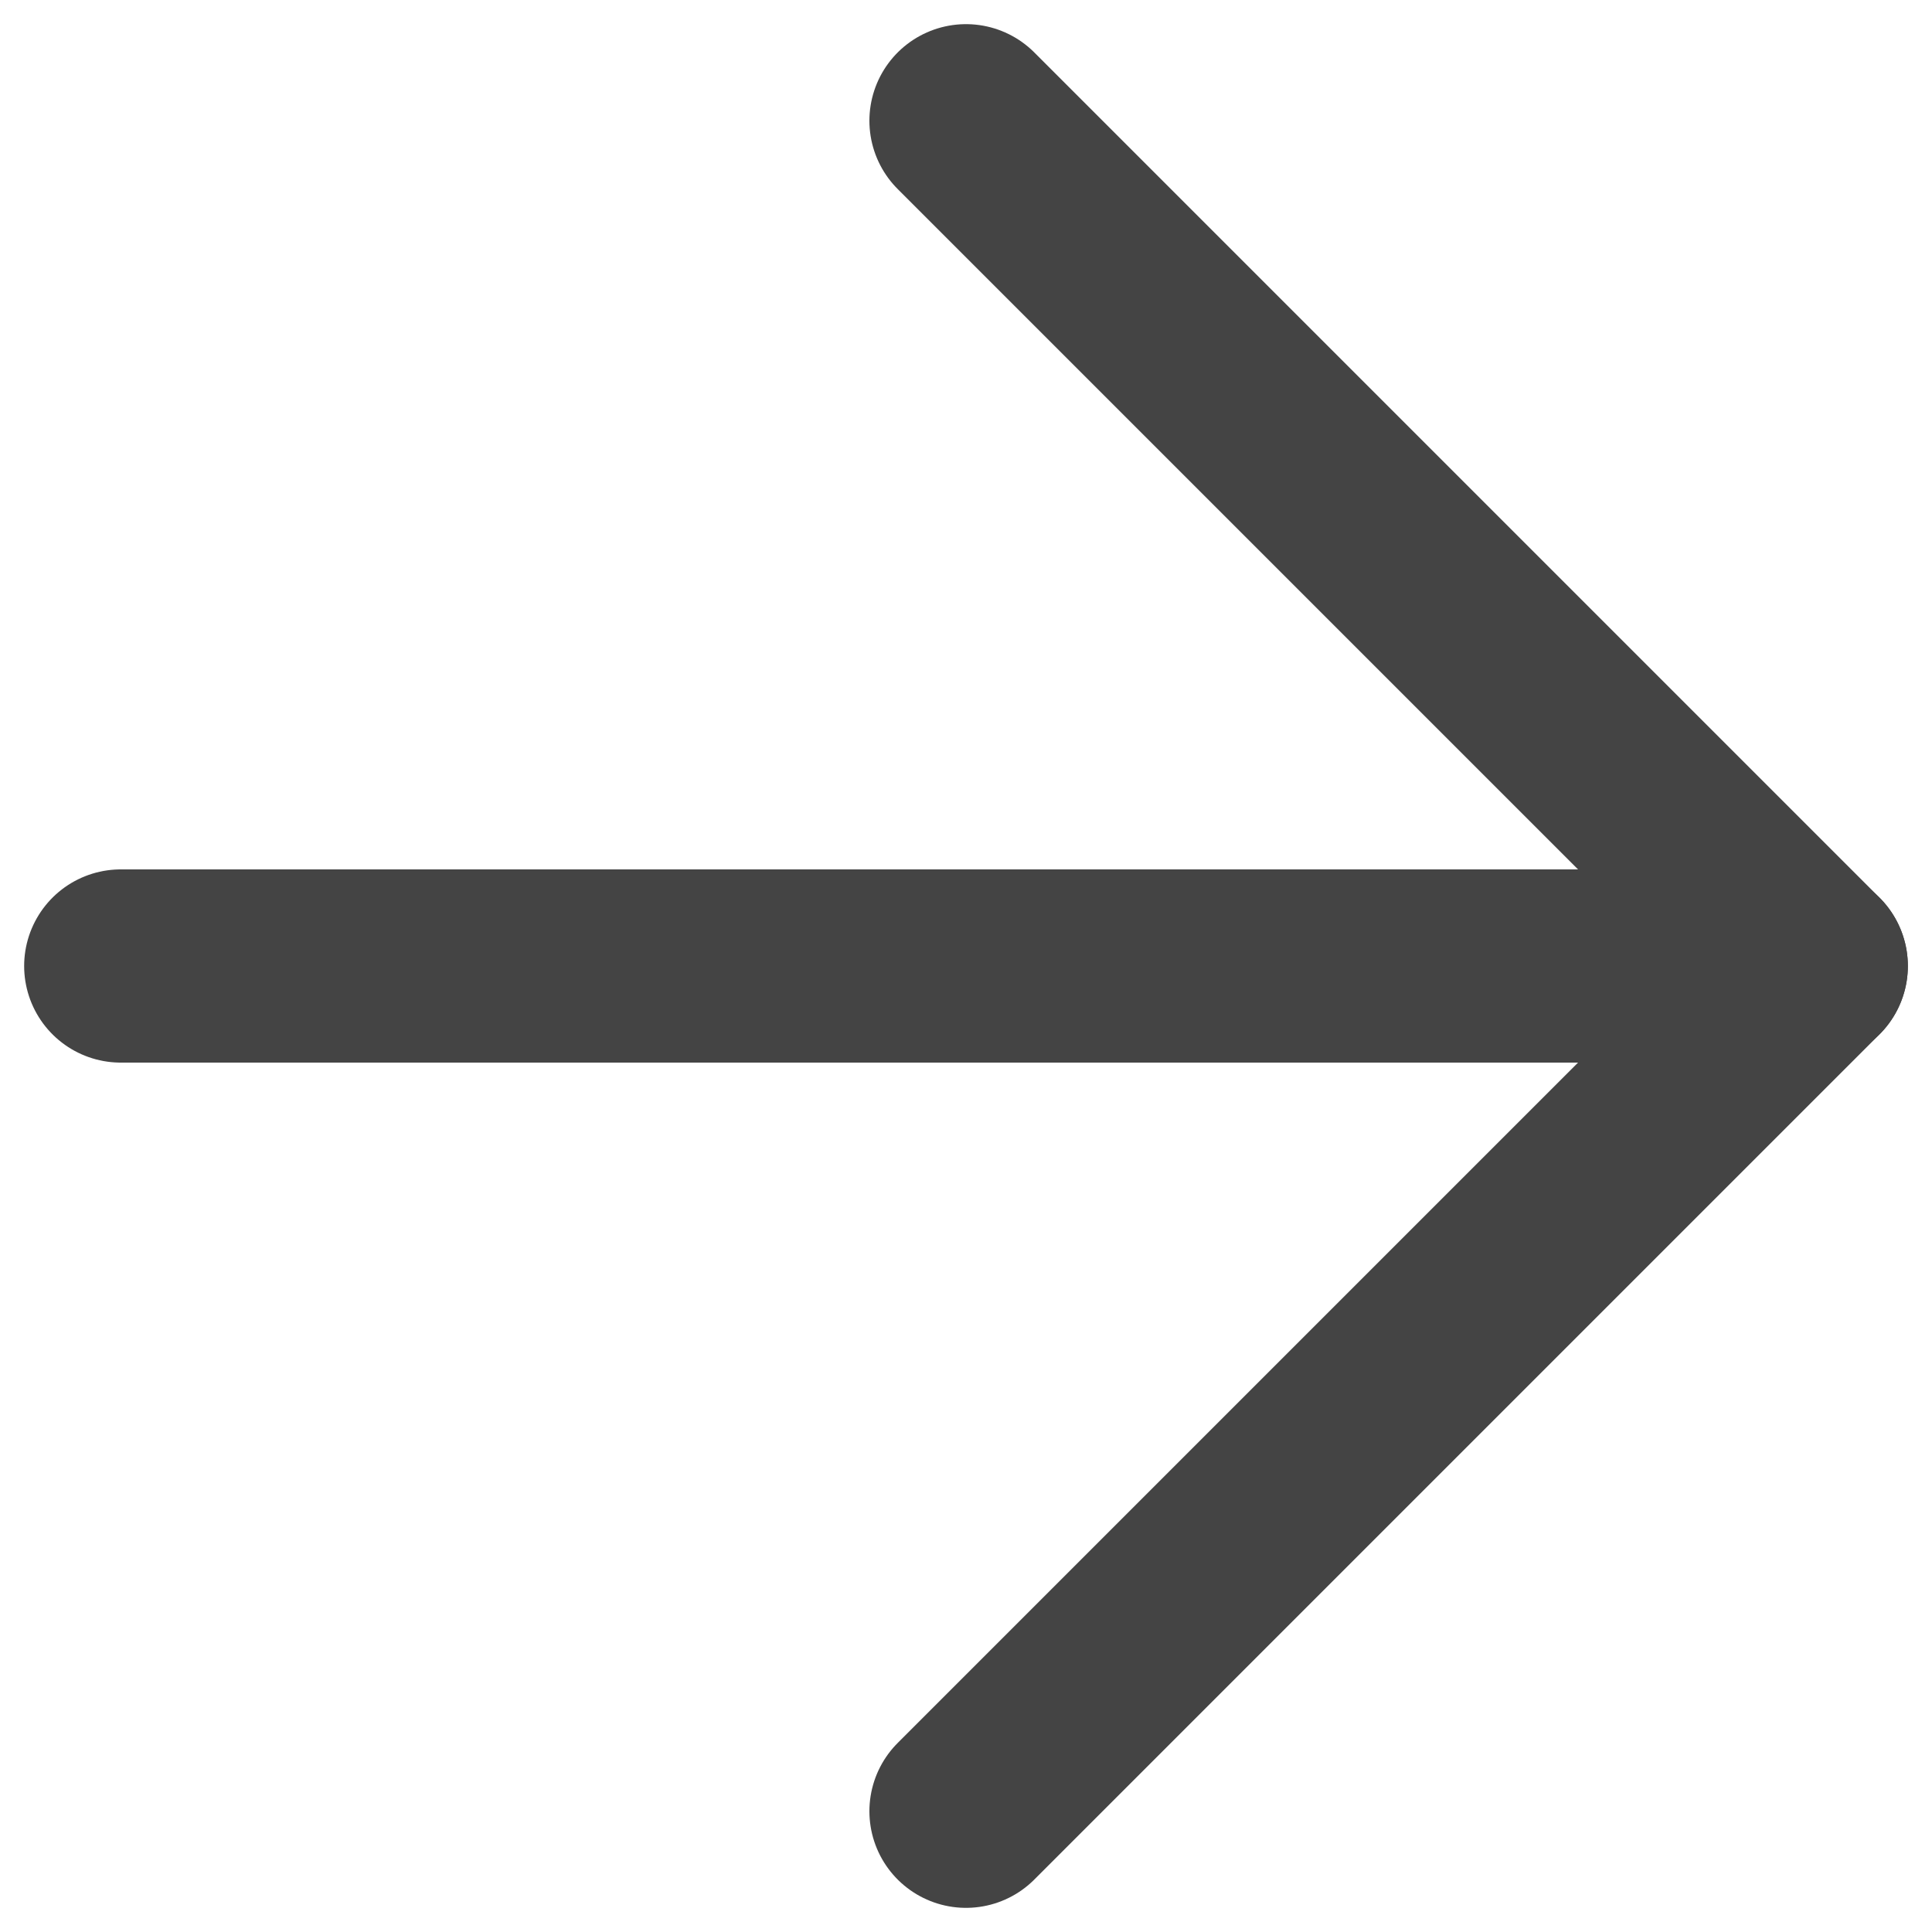
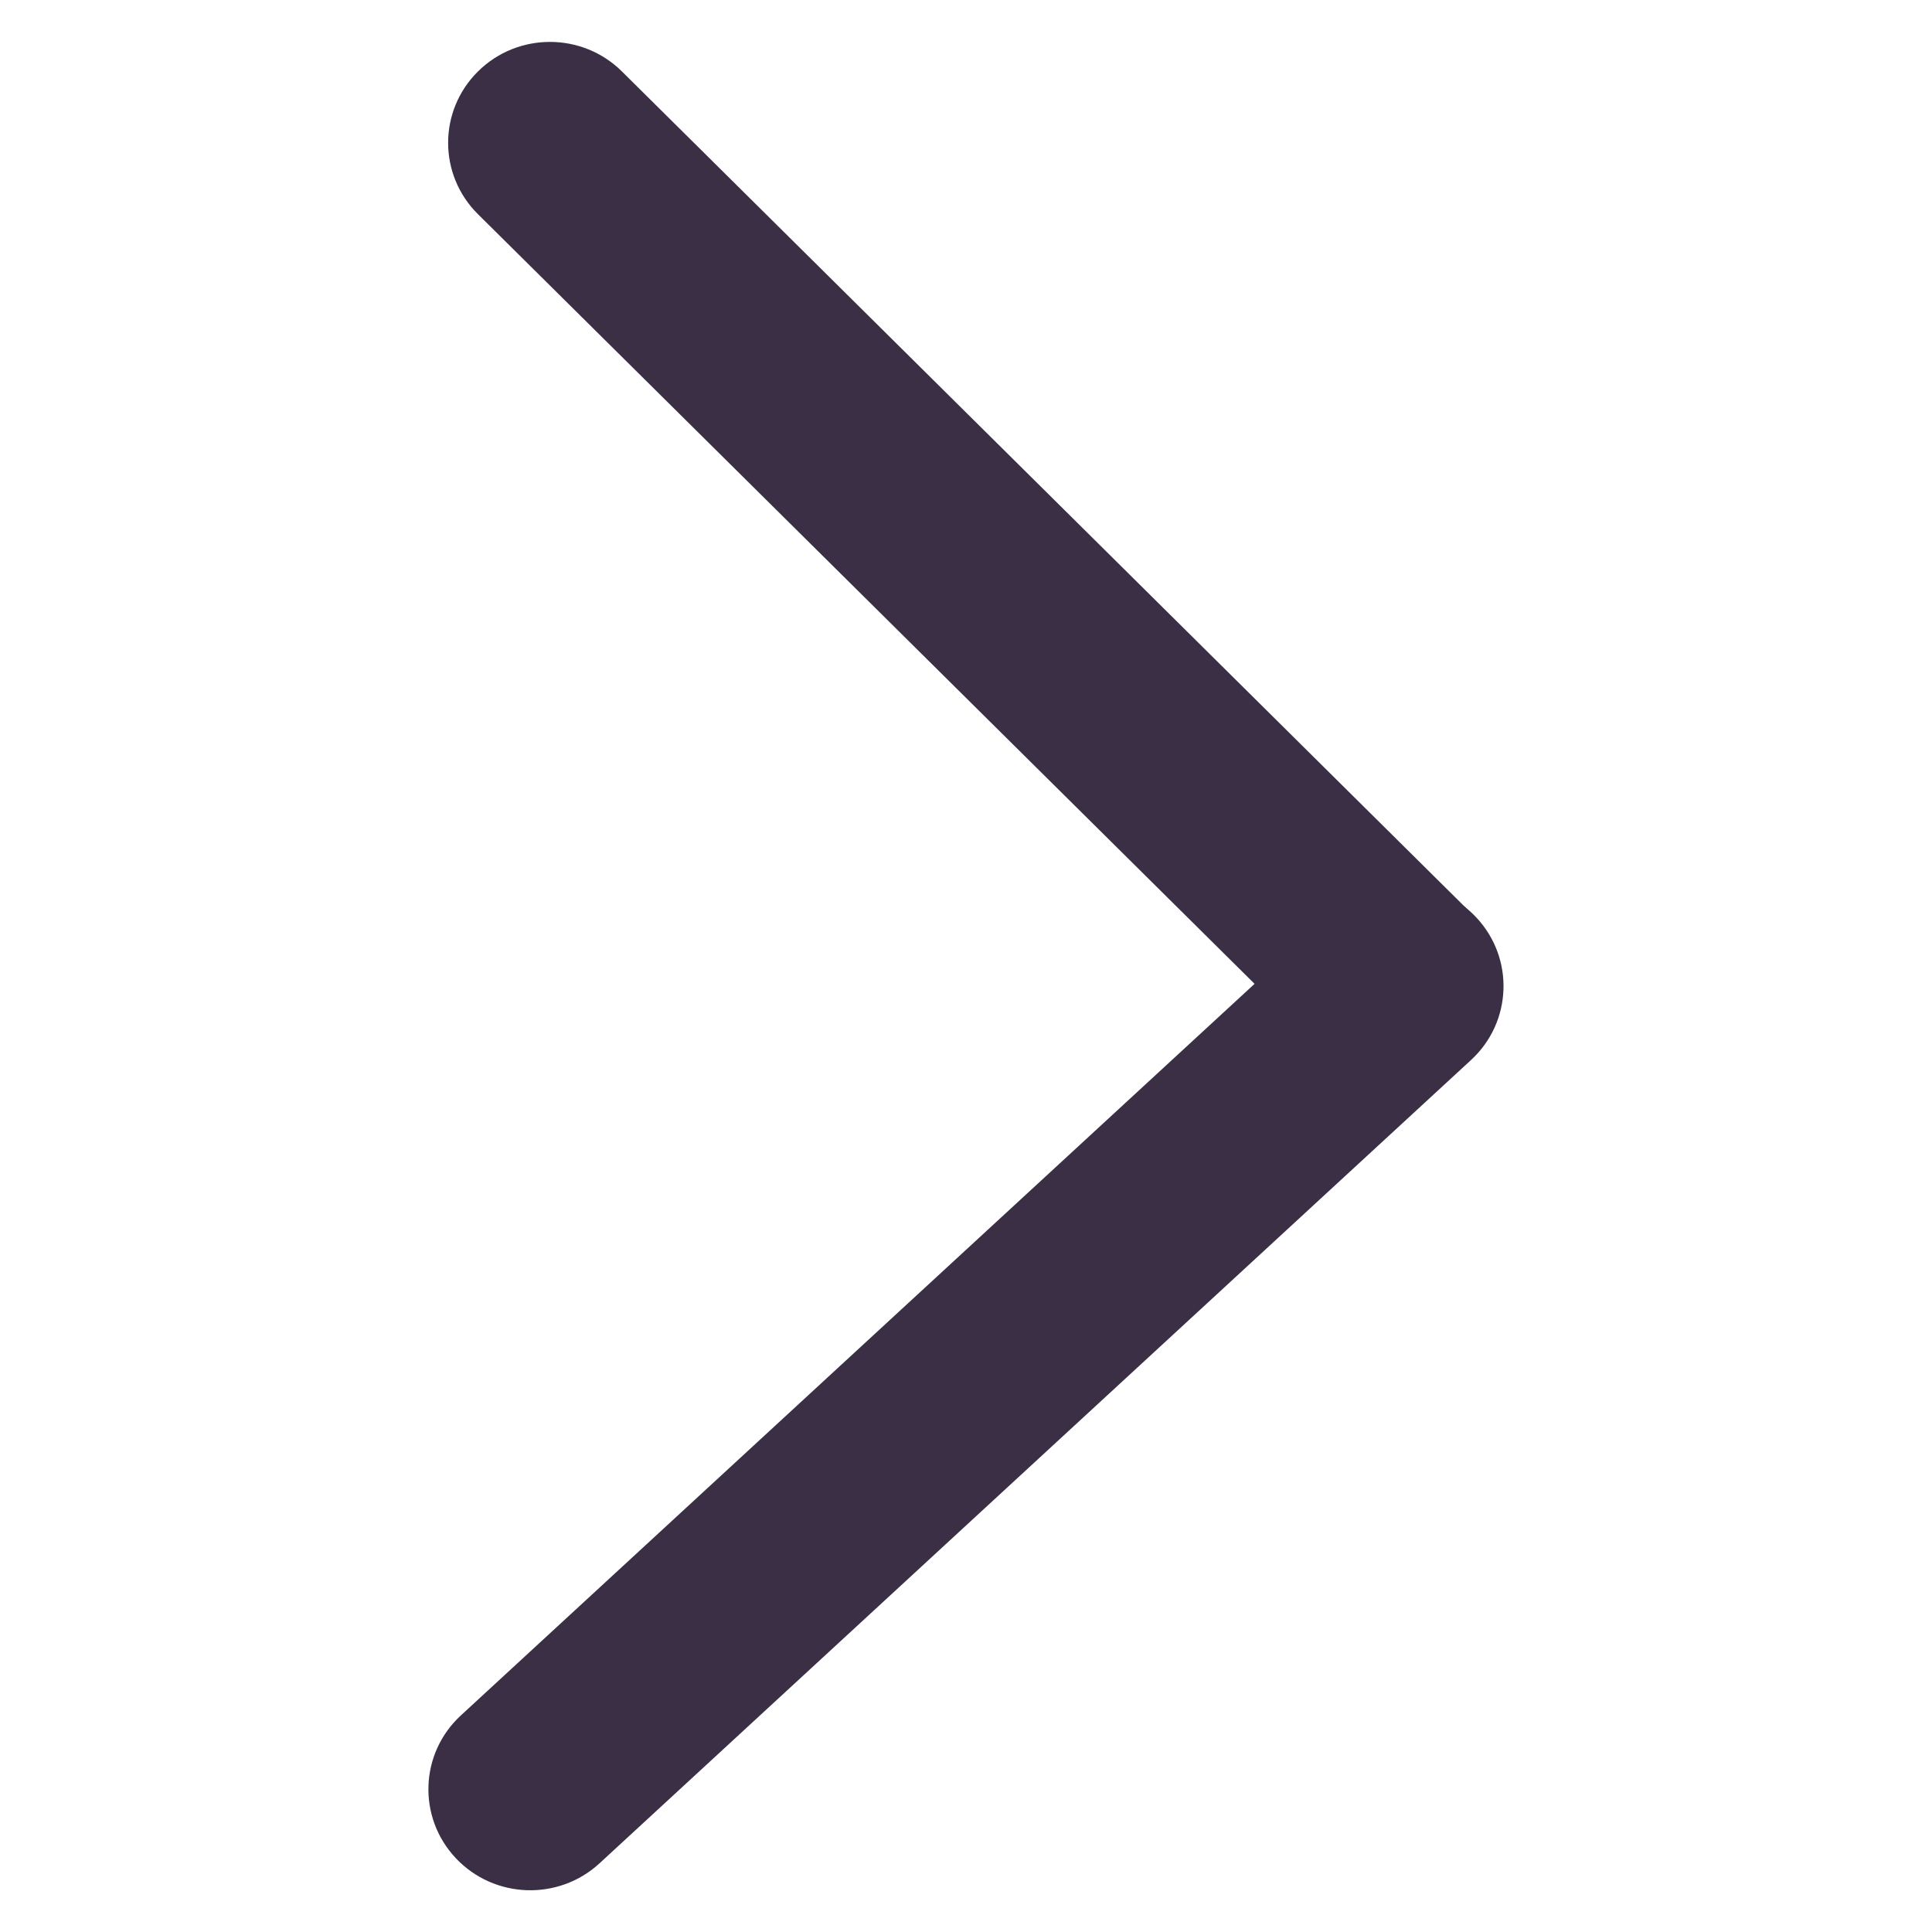
- <svg xmlns="http://www.w3.org/2000/svg" width="20" height="20" viewBox="0 0 20 20" fill="none">
-   <path d="M1.25 10H18.75" stroke="#444444" stroke-width="2" stroke-linecap="round" stroke-linejoin="round" />
-   <path d="M10 1.25L18.75 10L10 18.75" stroke="#444444" stroke-width="2" stroke-linecap="round" stroke-linejoin="round" />
+ <svg xmlns="http://www.w3.org/2000/svg" width="15" height="15" viewBox="0 0 15 15" fill="none">
+   <rect width="10.776" height="1.574" rx="0.787" transform="matrix(-0.735293 0.677749 -0.684314 -0.729187 12 7.69629)" fill="#3A2F45" />
+   <rect width="10.869" height="1.574" rx="0.787" transform="matrix(-0.710278 -0.703921 0.710278 -0.703921 10.8718 8.75977)" fill="#3A2F45" />
</svg>
